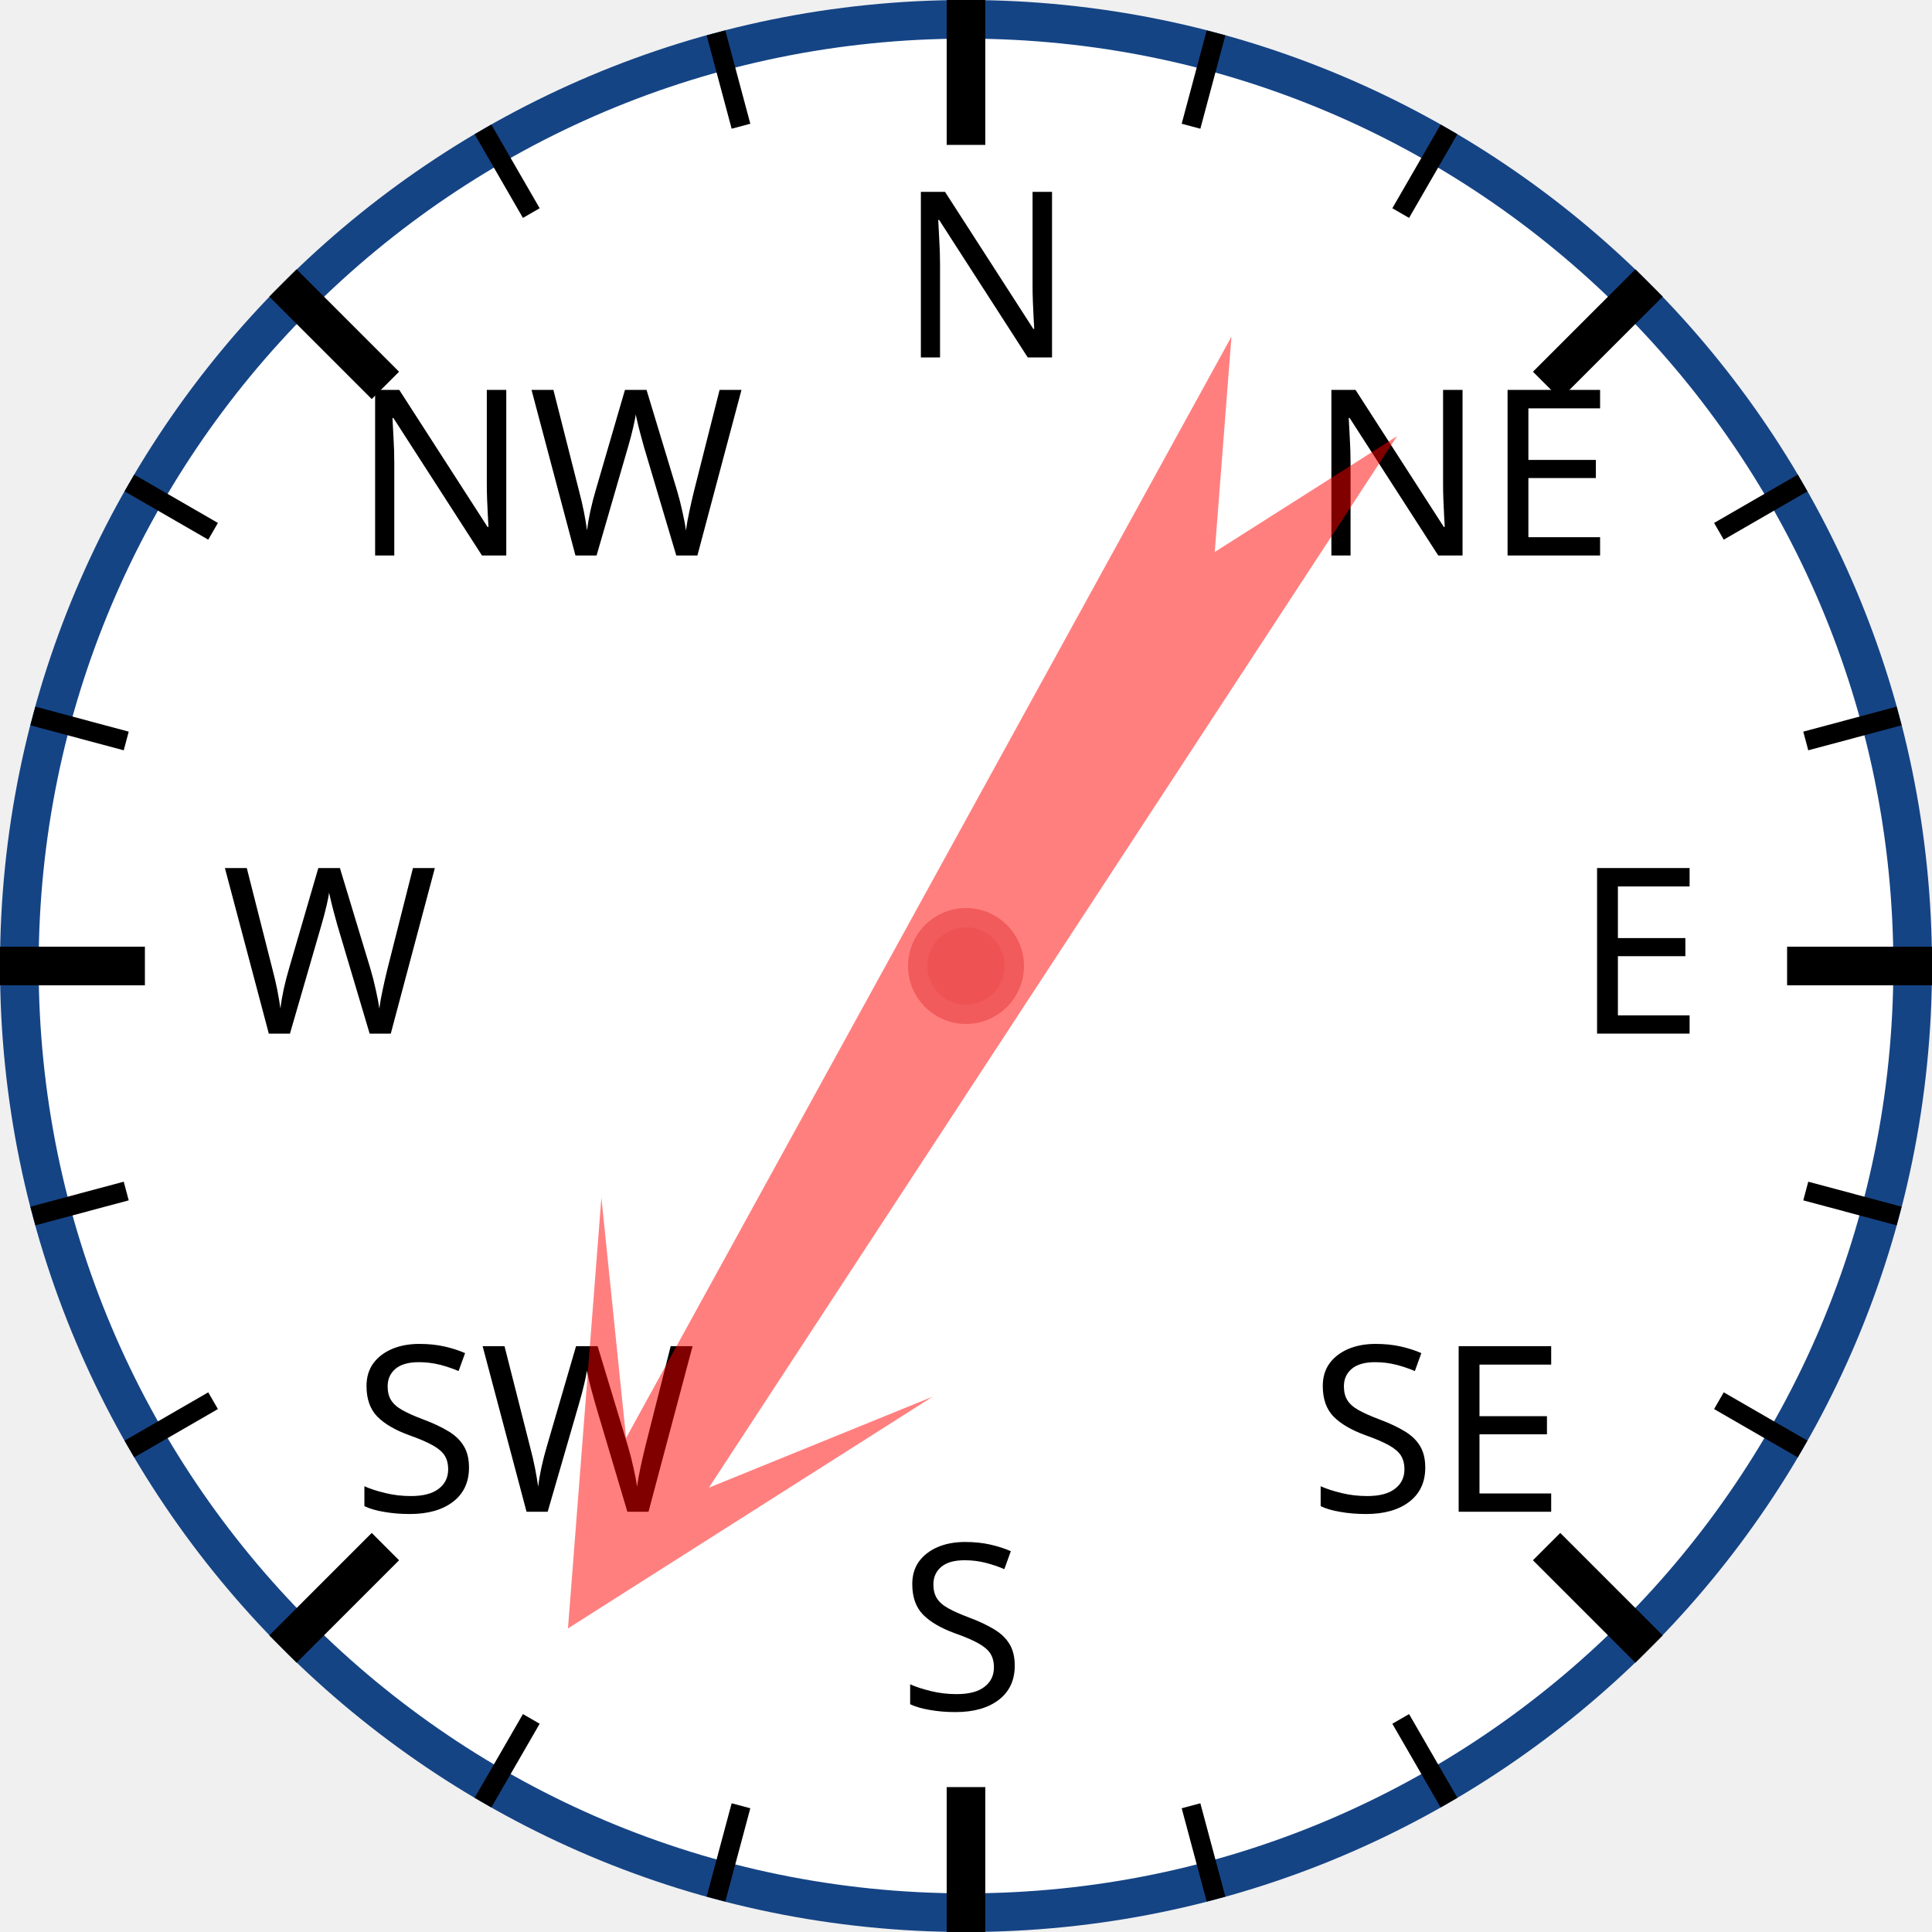
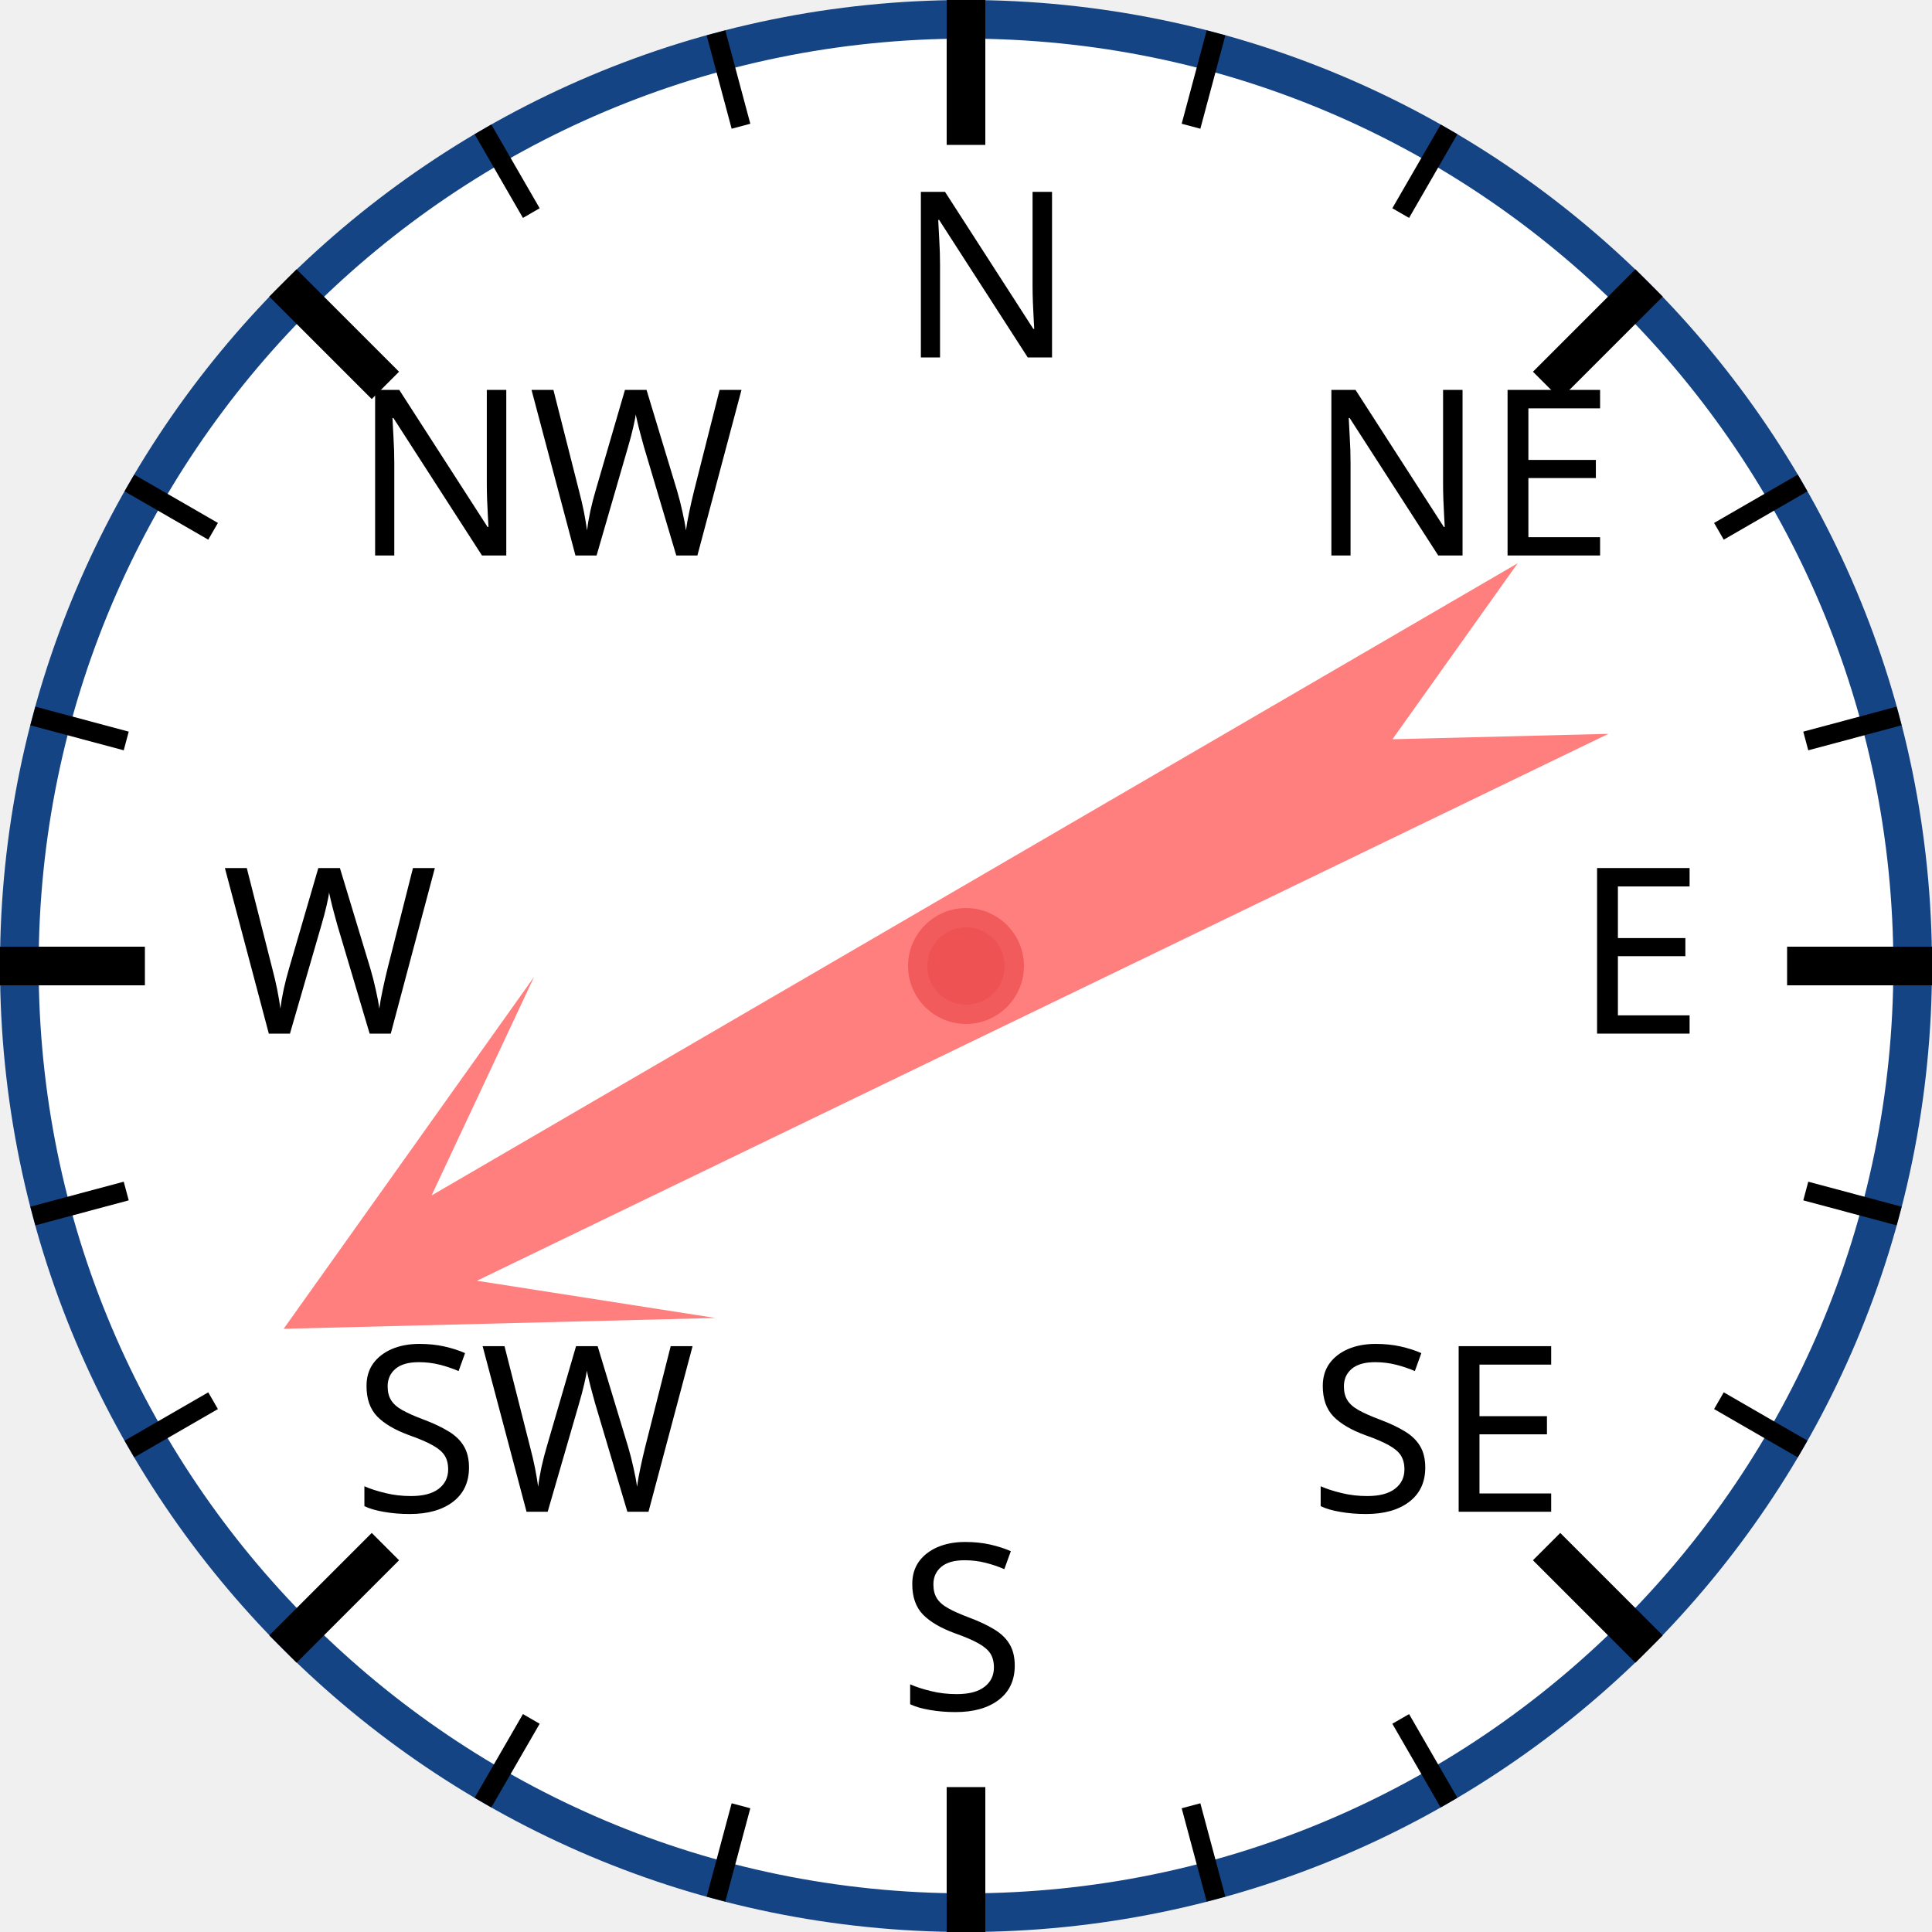
<svg xmlns="http://www.w3.org/2000/svg" width="120px" height="120px" viewBox="0 0 200 200">
  <circle cx="100" cy="100" r="98" style="fill: white; stroke: #154485; stroke-width: 4;" />
  <text x="93.0" y="37.0" style="font-family: sans-serif; font-size: 18pt;">N</text>
  <line x1="100.0" y1="0.0" x2="100.0" y2="15.0" style="stroke: black; stroke-width: 4;" />
  <line x1="74.118" y1="3.407" x2="76.706" y2="13.067" style="stroke: black; stroke-width: 2;" />
  <line x1="50" y1="13.397" x2="55" y2="22.058" style="stroke: black; stroke-width: 2;" />
  <text x="36.503" y="57.503" style="font-family: sans-serif; font-size: 18pt;">NW</text>
  <line x1="29.289" y1="29.289" x2="39.896" y2="39.896" style="stroke: black; stroke-width: 4;" />
  <line x1="13.397" y1="50" x2="22.058" y2="55" style="stroke: black; stroke-width: 2;" />
  <line x1="3.407" y1="74.118" x2="13.067" y2="76.706" style="stroke: black; stroke-width: 2;" />
  <text x="23.0" y="107.0" style="font-family: sans-serif; font-size: 18pt;">W</text>
  <line x1="0.0" y1="100.0" x2="15.0" y2="100.0" style="stroke: black; stroke-width: 4;" />
  <line x1="3.407" y1="125.882" x2="13.067" y2="123.294" style="stroke: black; stroke-width: 2;" />
  <line x1="13.397" y1="150" x2="22.058" y2="145" style="stroke: black; stroke-width: 2;" />
  <text x="36.503" y="156.497" style="font-family: sans-serif; font-size: 18pt;">SW</text>
  <line x1="29.289" y1="170.711" x2="39.896" y2="160.104" style="stroke: black; stroke-width: 4;" />
  <line x1="50" y1="186.603" x2="55" y2="177.942" style="stroke: black; stroke-width: 2;" />
  <line x1="74.118" y1="196.593" x2="76.706" y2="186.933" style="stroke: black; stroke-width: 2;" />
  <text x="93" y="177.0" style="font-family: sans-serif; font-size: 18pt;">S</text>
  <line x1="100" y1="200.0" x2="100" y2="185.0" style="stroke: black; stroke-width: 4;" />
  <line x1="125.882" y1="196.593" x2="123.294" y2="186.933" style="stroke: black; stroke-width: 2;" />
  <line x1="150.0" y1="186.603" x2="145.0" y2="177.942" style="stroke: black; stroke-width: 2;" />
  <text x="135.497" y="156.497" style="font-family: sans-serif; font-size: 18pt;">SE</text>
  <line x1="170.711" y1="170.711" x2="160.104" y2="160.104" style="stroke: black; stroke-width: 4;" />
  <line x1="186.603" y1="150" x2="177.942" y2="145" style="stroke: black; stroke-width: 2;" />
  <line x1="196.593" y1="125.882" x2="186.933" y2="123.294" style="stroke: black; stroke-width: 2;" />
  <text x="163.0" y="107" style="font-family: sans-serif; font-size: 18pt;">E</text>
  <line x1="200.0" y1="100" x2="185.0" y2="100" style="stroke: black; stroke-width: 4;" />
  <line x1="196.593" y1="74.118" x2="186.933" y2="76.706" style="stroke: black; stroke-width: 2;" />
  <line x1="186.603" y1="50" x2="177.942" y2="55" style="stroke: black; stroke-width: 2;" />
  <text x="135.497" y="57.503" style="font-family: sans-serif; font-size: 18pt;">NE</text>
  <line x1="170.711" y1="29.289" x2="160.104" y2="39.896" style="stroke: black; stroke-width: 4;" />
  <line x1="150" y1="13.397" x2="145" y2="22.058" style="stroke: black; stroke-width: 2;" />
  <line x1="125.882" y1="3.407" x2="123.294" y2="13.067" style="stroke: black; stroke-width: 2;" />
-   <polygon points="100 20 120 60 105 40 110 170 100 150 90 170 95 40 80 60" style="fill: red; fill-opacity: 0.5;" transform="rotate(211,100,100)" />
+   <polygon points="100 20 120 60 105 40 110 170 100 150 90 170 95 40 80 60" style="fill: red; fill-opacity: 0.5;" transform="rotate(242,100,100)" />
  <circle cx="100" cy="100" r="5" style="fill: #EE5252; stroke: #F25B5B; stroke-width: 2;" />
</svg>
